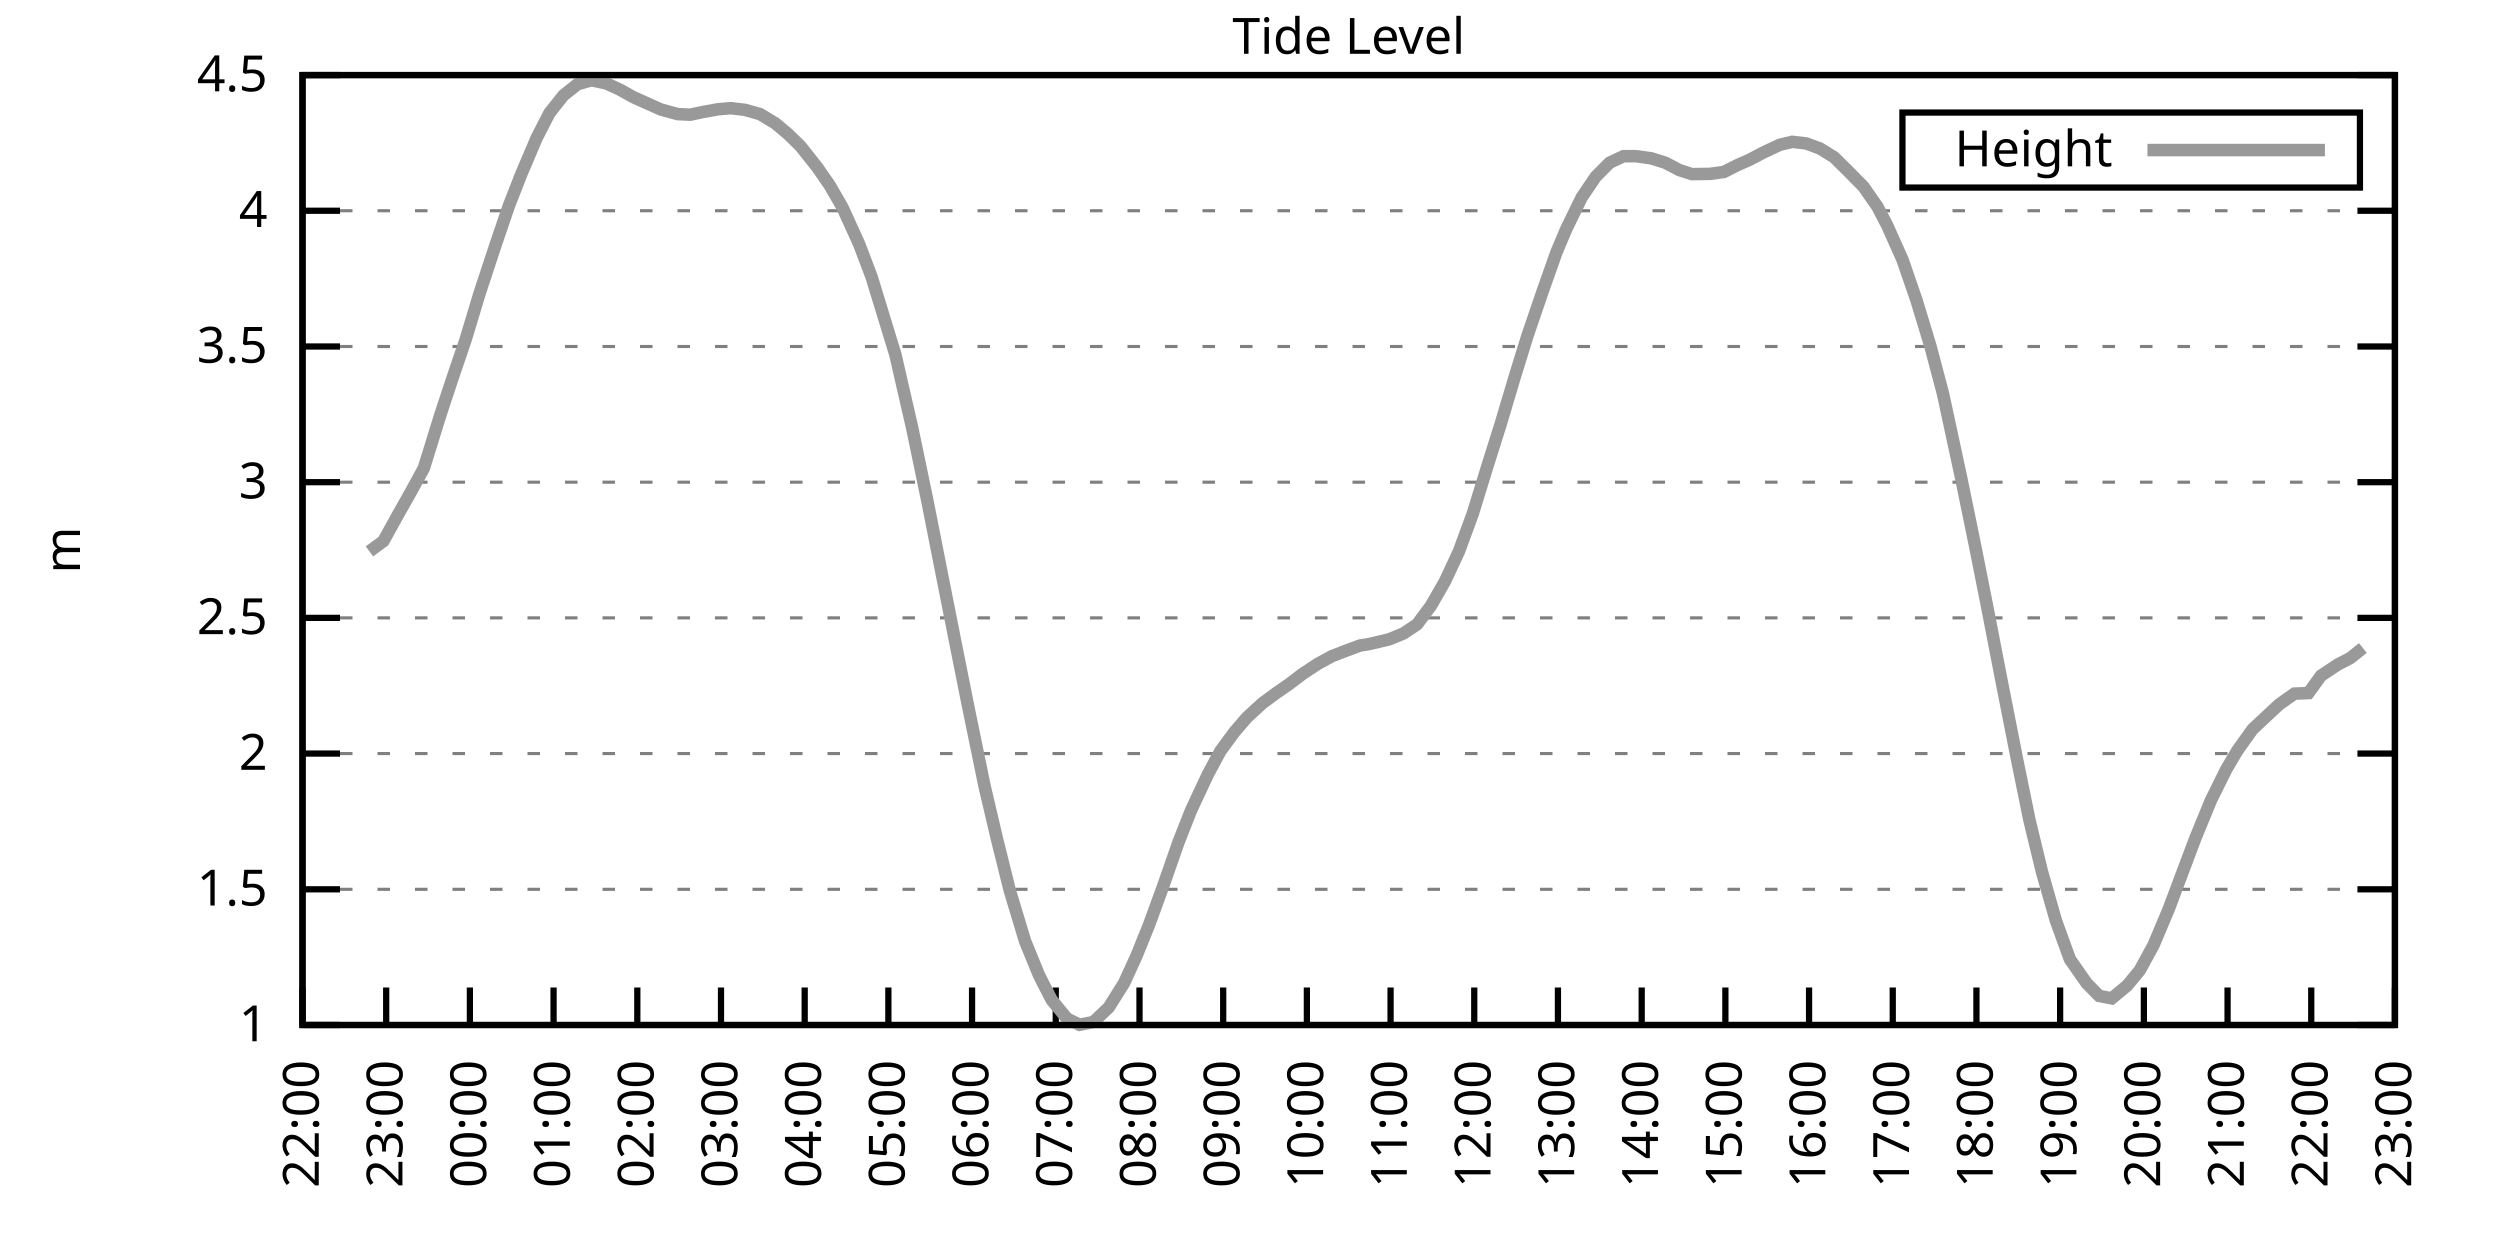
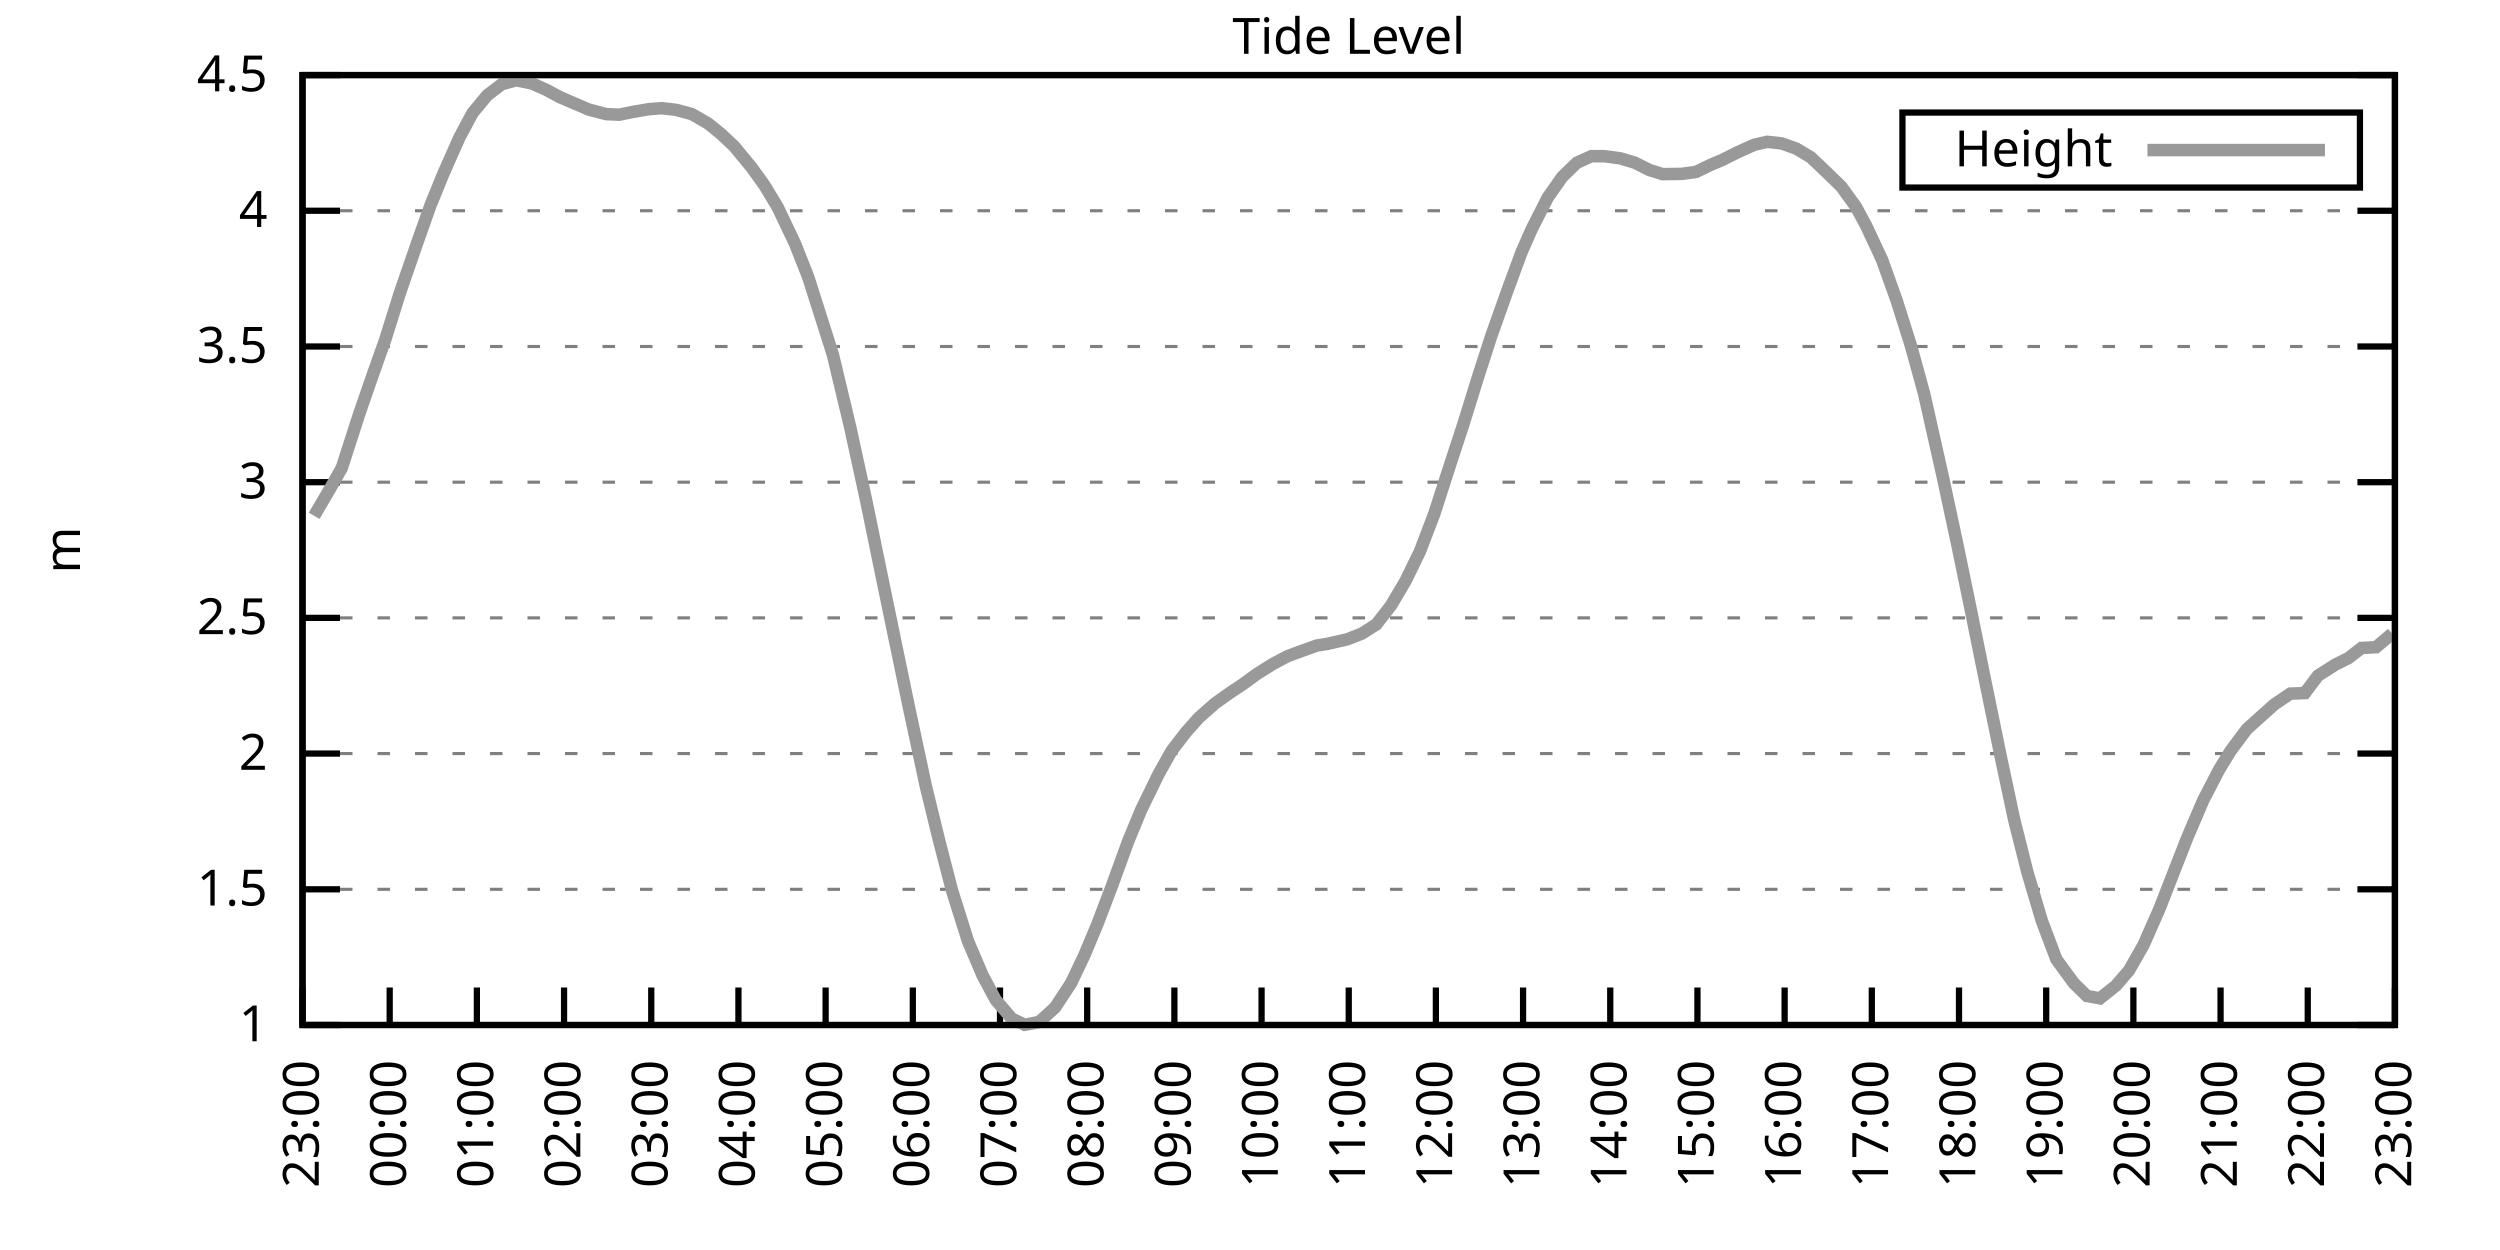
<svg xmlns="http://www.w3.org/2000/svg" xmlns:xlink="http://www.w3.org/1999/xlink" width="400" height="200" viewBox="0 0 400 200">
  <g id="gnuplot_canvas">
    <rect x="0" y="0" width="400" height="200" fill="none" />
    <defs>
      <circle id="gpDot" r="0.5" stroke-width="0.5" stroke="currentColor" />
      <path id="gpPt0" stroke-width="0.333" stroke="currentColor" d="M-1,0 h2 M0,-1 v2" />
      <path id="gpPt1" stroke-width="0.333" stroke="currentColor" d="M-1,-1 L1,1 M1,-1 L-1,1" />
      <path id="gpPt2" stroke-width="0.333" stroke="currentColor" d="M-1,0 L1,0 M0,-1 L0,1 M-1,-1 L1,1 M-1,1 L1,-1" />
      <rect id="gpPt3" stroke-width="0.333" stroke="currentColor" x="-1" y="-1" width="2" height="2" />
      <rect id="gpPt4" stroke-width="0.333" stroke="currentColor" fill="currentColor" x="-1" y="-1" width="2" height="2" />
      <circle id="gpPt5" stroke-width="0.333" stroke="currentColor" cx="0" cy="0" r="1" />
      <use xlink:href="#gpPt5" id="gpPt6" fill="currentColor" stroke="none" />
      <path id="gpPt7" stroke-width="0.333" stroke="currentColor" d="M0,-1.33 L-1.33,0.67 L1.33,0.67 z" />
      <use xlink:href="#gpPt7" id="gpPt8" fill="currentColor" stroke="none" />
      <use xlink:href="#gpPt7" id="gpPt9" stroke="currentColor" transform="rotate(180)" />
      <use xlink:href="#gpPt9" id="gpPt10" fill="currentColor" stroke="none" />
      <use xlink:href="#gpPt3" id="gpPt11" stroke="currentColor" transform="rotate(45)" />
      <use xlink:href="#gpPt11" id="gpPt12" fill="currentColor" stroke="none" />
      <path id="gpPt13" stroke-width="0.333" stroke="currentColor" d="M0,1.330 L1.265,0.411 L0.782,-1.067 L-0.782,-1.076 L-1.265,0.411 z" />
      <use xlink:href="#gpPt13" id="gpPt14" fill="currentColor" stroke="none" />
      <filter id="textbox" filterUnits="objectBoundingBox" x="0" y="0" height="1" width="1">
        <feFlood flood-color="white" flood-opacity="1" result="bgnd" />
        <feComposite in="SourceGraphic" in2="bgnd" operator="atop" />
      </filter>
      <filter id="greybox" filterUnits="objectBoundingBox" x="0" y="0" height="1" width="1">
        <feFlood flood-color="lightgrey" flood-opacity="1" result="grey" />
        <feComposite in="SourceGraphic" in2="grey" operator="atop" />
      </filter>
    </defs>
    <g fill="none" color="white" stroke="currentColor" stroke-width="1.00" stroke-linecap="butt" stroke-linejoin="miter">
</g>
    <g fill="none" color="black" stroke="currentColor" stroke-width="1.00" stroke-linecap="butt" stroke-linejoin="miter">
      <g stroke="none" shape-rendering="crispEdges">
        <polygon fill="rgb(255, 255, 255)" points="48.40,164.00 383.18,164.00 383.18,12.02 48.40,12.02 " />
      </g>
    </g>
    <g fill="none" color="black" stroke="currentColor" stroke-width="1.00" stroke-linecap="butt" stroke-linejoin="miter">
</g>
    <g fill="none" color="black" stroke="black" stroke-width="0.50" stroke-linecap="butt" stroke-linejoin="miter">
</g>
    <g fill="none" color="gray" stroke="currentColor" stroke-width="0.50" stroke-linecap="butt" stroke-linejoin="miter">
      <path stroke="gray" stroke-dasharray="2,4" class="gridline" d="M48.40,164.00 L383.19,164.00  " />
    </g>
    <g fill="none" color="gray" stroke="gray" stroke-width="1.00" stroke-linecap="butt" stroke-linejoin="miter">
</g>
    <g fill="none" color="black" stroke="currentColor" stroke-width="1.00" stroke-linecap="butt" stroke-linejoin="miter">
      <path stroke="black" d="M48.40,164.00 L54.40,164.00 M383.19,164.00 L377.19,164.00  " />
      <g transform="translate(42.80,166.60)" stroke="none" fill="black" font-family="Sans" font-size="8.00" text-anchor="end">
        <text>
          <tspan font-family="Sans"> 1</tspan>
        </text>
      </g>
    </g>
    <g fill="none" color="black" stroke="currentColor" stroke-width="1.00" stroke-linecap="butt" stroke-linejoin="miter">
</g>
    <g fill="none" color="black" stroke="black" stroke-width="0.50" stroke-linecap="butt" stroke-linejoin="miter">
</g>
    <g fill="none" color="gray" stroke="currentColor" stroke-width="0.50" stroke-linecap="butt" stroke-linejoin="miter">
      <path stroke="gray" stroke-dasharray="2,4" class="gridline" d="M48.40,142.29 L383.19,142.29  " />
    </g>
    <g fill="none" color="gray" stroke="gray" stroke-width="1.00" stroke-linecap="butt" stroke-linejoin="miter">
</g>
    <g fill="none" color="black" stroke="currentColor" stroke-width="1.00" stroke-linecap="butt" stroke-linejoin="miter">
      <path stroke="black" d="M48.40,142.29 L54.40,142.29 M383.19,142.29 L377.19,142.29  " />
      <g transform="translate(42.80,144.89)" stroke="none" fill="black" font-family="Sans" font-size="8.00" text-anchor="end">
        <text>
          <tspan font-family="Sans"> 1.5</tspan>
        </text>
      </g>
    </g>
    <g fill="none" color="black" stroke="currentColor" stroke-width="1.00" stroke-linecap="butt" stroke-linejoin="miter">
</g>
    <g fill="none" color="black" stroke="black" stroke-width="0.50" stroke-linecap="butt" stroke-linejoin="miter">
</g>
    <g fill="none" color="gray" stroke="currentColor" stroke-width="0.50" stroke-linecap="butt" stroke-linejoin="miter">
      <path stroke="gray" stroke-dasharray="2,4" class="gridline" d="M48.40,120.57 L383.19,120.57  " />
    </g>
    <g fill="none" color="gray" stroke="gray" stroke-width="1.00" stroke-linecap="butt" stroke-linejoin="miter">
</g>
    <g fill="none" color="black" stroke="currentColor" stroke-width="1.00" stroke-linecap="butt" stroke-linejoin="miter">
      <path stroke="black" d="M48.40,120.57 L54.40,120.57 M383.19,120.57 L377.19,120.57  " />
      <g transform="translate(42.80,123.17)" stroke="none" fill="black" font-family="Sans" font-size="8.00" text-anchor="end">
        <text>
          <tspan font-family="Sans"> 2</tspan>
        </text>
      </g>
    </g>
    <g fill="none" color="black" stroke="currentColor" stroke-width="1.00" stroke-linecap="butt" stroke-linejoin="miter">
</g>
    <g fill="none" color="black" stroke="black" stroke-width="0.50" stroke-linecap="butt" stroke-linejoin="miter">
</g>
    <g fill="none" color="gray" stroke="currentColor" stroke-width="0.50" stroke-linecap="butt" stroke-linejoin="miter">
      <path stroke="gray" stroke-dasharray="2,4" class="gridline" d="M48.40,98.86 L383.19,98.86  " />
    </g>
    <g fill="none" color="gray" stroke="gray" stroke-width="1.00" stroke-linecap="butt" stroke-linejoin="miter">
</g>
    <g fill="none" color="black" stroke="currentColor" stroke-width="1.00" stroke-linecap="butt" stroke-linejoin="miter">
      <path stroke="black" d="M48.40,98.86 L54.40,98.86 M383.19,98.86 L377.19,98.86  " />
      <g transform="translate(42.80,101.46)" stroke="none" fill="black" font-family="Sans" font-size="8.00" text-anchor="end">
        <text>
          <tspan font-family="Sans"> 2.5</tspan>
        </text>
      </g>
    </g>
    <g fill="none" color="black" stroke="currentColor" stroke-width="1.00" stroke-linecap="butt" stroke-linejoin="miter">
</g>
    <g fill="none" color="black" stroke="black" stroke-width="0.50" stroke-linecap="butt" stroke-linejoin="miter">
</g>
    <g fill="none" color="gray" stroke="currentColor" stroke-width="0.50" stroke-linecap="butt" stroke-linejoin="miter">
      <path stroke="gray" stroke-dasharray="2,4" class="gridline" d="M48.40,77.15 L383.19,77.15  " />
    </g>
    <g fill="none" color="gray" stroke="gray" stroke-width="1.00" stroke-linecap="butt" stroke-linejoin="miter">
</g>
    <g fill="none" color="black" stroke="currentColor" stroke-width="1.00" stroke-linecap="butt" stroke-linejoin="miter">
      <path stroke="black" d="M48.40,77.15 L54.40,77.15 M383.19,77.15 L377.19,77.15  " />
      <g transform="translate(42.80,79.75)" stroke="none" fill="black" font-family="Sans" font-size="8.00" text-anchor="end">
        <text>
          <tspan font-family="Sans"> 3</tspan>
        </text>
      </g>
    </g>
    <g fill="none" color="black" stroke="currentColor" stroke-width="1.00" stroke-linecap="butt" stroke-linejoin="miter">
</g>
    <g fill="none" color="black" stroke="black" stroke-width="0.50" stroke-linecap="butt" stroke-linejoin="miter">
</g>
    <g fill="none" color="gray" stroke="currentColor" stroke-width="0.50" stroke-linecap="butt" stroke-linejoin="miter">
      <path stroke="gray" stroke-dasharray="2,4" class="gridline" d="M48.40,55.44 L383.19,55.44  " />
    </g>
    <g fill="none" color="gray" stroke="gray" stroke-width="1.00" stroke-linecap="butt" stroke-linejoin="miter">
</g>
    <g fill="none" color="black" stroke="currentColor" stroke-width="1.00" stroke-linecap="butt" stroke-linejoin="miter">
      <path stroke="black" d="M48.40,55.44 L54.40,55.44 M383.19,55.44 L377.19,55.44  " />
      <g transform="translate(42.80,58.04)" stroke="none" fill="black" font-family="Sans" font-size="8.00" text-anchor="end">
        <text>
          <tspan font-family="Sans"> 3.5</tspan>
        </text>
      </g>
    </g>
    <g fill="none" color="black" stroke="currentColor" stroke-width="1.00" stroke-linecap="butt" stroke-linejoin="miter">
</g>
    <g fill="none" color="black" stroke="black" stroke-width="0.50" stroke-linecap="butt" stroke-linejoin="miter">
</g>
    <g fill="none" color="gray" stroke="currentColor" stroke-width="0.50" stroke-linecap="butt" stroke-linejoin="miter">
      <path stroke="gray" stroke-dasharray="2,4" class="gridline" d="M48.40,33.72 L383.19,33.72  " />
    </g>
    <g fill="none" color="gray" stroke="gray" stroke-width="1.00" stroke-linecap="butt" stroke-linejoin="miter">
</g>
    <g fill="none" color="black" stroke="currentColor" stroke-width="1.00" stroke-linecap="butt" stroke-linejoin="miter">
      <path stroke="black" d="M48.40,33.72 L54.40,33.72 M383.19,33.72 L377.19,33.72  " />
      <g transform="translate(42.80,36.32)" stroke="none" fill="black" font-family="Sans" font-size="8.00" text-anchor="end">
        <text>
          <tspan font-family="Sans"> 4</tspan>
        </text>
      </g>
    </g>
    <g fill="none" color="black" stroke="currentColor" stroke-width="1.00" stroke-linecap="butt" stroke-linejoin="miter">
</g>
    <g fill="none" color="black" stroke="black" stroke-width="0.50" stroke-linecap="butt" stroke-linejoin="miter">
</g>
    <g fill="none" color="gray" stroke="currentColor" stroke-width="0.50" stroke-linecap="butt" stroke-linejoin="miter">
      <path stroke="gray" stroke-dasharray="2,4" class="gridline" d="M48.40,12.01 L383.19,12.01  " />
    </g>
    <g fill="none" color="gray" stroke="gray" stroke-width="1.00" stroke-linecap="butt" stroke-linejoin="miter">
</g>
    <g fill="none" color="black" stroke="currentColor" stroke-width="1.00" stroke-linecap="butt" stroke-linejoin="miter">
      <path stroke="black" d="M48.40,12.01 L54.40,12.01 M383.19,12.01 L377.19,12.01  " />
      <g transform="translate(42.80,14.61)" stroke="none" fill="black" font-family="Sans" font-size="8.00" text-anchor="end">
        <text>
          <tspan font-family="Sans"> 4.5</tspan>
        </text>
      </g>
    </g>
    <g fill="none" color="black" stroke="currentColor" stroke-width="1.00" stroke-linecap="butt" stroke-linejoin="miter">
      <path stroke="black" d="M48.40,164.00 L48.40,158.00  " />
      <g transform="translate(51.00,169.60) rotate(270.00)" stroke="none" fill="black" font-family="Sans" font-size="8.00" text-anchor="end">
        <text>
-           <tspan font-family="Sans">22:00</tspan>
-         </text>
-       </g>
-     </g>
-     <g fill="none" color="black" stroke="currentColor" stroke-width="1.00" stroke-linecap="butt" stroke-linejoin="miter">
-       <path stroke="black" d="M61.79,164.00 L61.79,158.00  " />
-       <g transform="translate(64.39,169.60) rotate(270.00)" stroke="none" fill="black" font-family="Sans" font-size="8.00" text-anchor="end">
-         <text>
          <tspan font-family="Sans">23:00</tspan>
        </text>
      </g>
    </g>
    <g fill="none" color="black" stroke="currentColor" stroke-width="1.00" stroke-linecap="butt" stroke-linejoin="miter">
-       <path stroke="black" d="M75.18,164.00 L75.18,158.00  " />
-       <g transform="translate(77.78,169.60) rotate(270.00)" stroke="none" fill="black" font-family="Sans" font-size="8.00" text-anchor="end">
+       <path stroke="black" d="M62.35,164.00 L62.35,158.00  " />
+       <g transform="translate(64.95,169.60) rotate(270.00)" stroke="none" fill="black" font-family="Sans" font-size="8.00" text-anchor="end">
        <text>
          <tspan font-family="Sans">00:00</tspan>
        </text>
      </g>
    </g>
    <g fill="none" color="black" stroke="currentColor" stroke-width="1.00" stroke-linecap="butt" stroke-linejoin="miter">
-       <path stroke="black" d="M88.57,164.00 L88.57,158.00  " />
-       <g transform="translate(91.17,169.60) rotate(270.00)" stroke="none" fill="black" font-family="Sans" font-size="8.00" text-anchor="end">
+       <path stroke="black" d="M76.30,164.00 L76.30,158.00  " />
+       <g transform="translate(78.90,169.60) rotate(270.00)" stroke="none" fill="black" font-family="Sans" font-size="8.00" text-anchor="end">
        <text>
          <tspan font-family="Sans">01:00</tspan>
        </text>
      </g>
    </g>
    <g fill="none" color="black" stroke="currentColor" stroke-width="1.00" stroke-linecap="butt" stroke-linejoin="miter">
-       <path stroke="black" d="M101.97,164.00 L101.97,158.00  " />
-       <g transform="translate(104.57,169.60) rotate(270.00)" stroke="none" fill="black" font-family="Sans" font-size="8.00" text-anchor="end">
+       <path stroke="black" d="M90.25,164.00 L90.25,158.00  " />
+       <g transform="translate(92.85,169.60) rotate(270.00)" stroke="none" fill="black" font-family="Sans" font-size="8.00" text-anchor="end">
        <text>
          <tspan font-family="Sans">02:00</tspan>
        </text>
      </g>
    </g>
    <g fill="none" color="black" stroke="currentColor" stroke-width="1.00" stroke-linecap="butt" stroke-linejoin="miter">
-       <path stroke="black" d="M115.36,164.00 L115.36,158.00  " />
-       <g transform="translate(117.96,169.60) rotate(270.00)" stroke="none" fill="black" font-family="Sans" font-size="8.00" text-anchor="end">
+       <path stroke="black" d="M104.20,164.00 L104.20,158.00  " />
+       <g transform="translate(106.80,169.60) rotate(270.00)" stroke="none" fill="black" font-family="Sans" font-size="8.00" text-anchor="end">
        <text>
          <tspan font-family="Sans">03:00</tspan>
        </text>
      </g>
    </g>
    <g fill="none" color="black" stroke="currentColor" stroke-width="1.00" stroke-linecap="butt" stroke-linejoin="miter">
-       <path stroke="black" d="M128.75,164.00 L128.75,158.00  " />
-       <g transform="translate(131.35,169.60) rotate(270.00)" stroke="none" fill="black" font-family="Sans" font-size="8.00" text-anchor="end">
+       <path stroke="black" d="M118.15,164.00 L118.15,158.00  " />
+       <g transform="translate(120.75,169.60) rotate(270.00)" stroke="none" fill="black" font-family="Sans" font-size="8.00" text-anchor="end">
        <text>
          <tspan font-family="Sans">04:00</tspan>
        </text>
      </g>
    </g>
    <g fill="none" color="black" stroke="currentColor" stroke-width="1.00" stroke-linecap="butt" stroke-linejoin="miter">
-       <path stroke="black" d="M142.14,164.00 L142.14,158.00  " />
-       <g transform="translate(144.74,169.60) rotate(270.00)" stroke="none" fill="black" font-family="Sans" font-size="8.00" text-anchor="end">
+       <path stroke="black" d="M132.10,164.00 L132.10,158.00  " />
+       <g transform="translate(134.70,169.60) rotate(270.00)" stroke="none" fill="black" font-family="Sans" font-size="8.00" text-anchor="end">
        <text>
          <tspan font-family="Sans">05:00</tspan>
        </text>
      </g>
    </g>
    <g fill="none" color="black" stroke="currentColor" stroke-width="1.00" stroke-linecap="butt" stroke-linejoin="miter">
-       <path stroke="black" d="M155.53,164.00 L155.53,158.00  " />
-       <g transform="translate(158.13,169.60) rotate(270.00)" stroke="none" fill="black" font-family="Sans" font-size="8.00" text-anchor="end">
+       <path stroke="black" d="M146.05,164.00 L146.05,158.00  " />
+       <g transform="translate(148.65,169.60) rotate(270.00)" stroke="none" fill="black" font-family="Sans" font-size="8.00" text-anchor="end">
        <text>
          <tspan font-family="Sans">06:00</tspan>
        </text>
      </g>
    </g>
    <g fill="none" color="black" stroke="currentColor" stroke-width="1.00" stroke-linecap="butt" stroke-linejoin="miter">
-       <path stroke="black" d="M168.92,164.00 L168.92,158.00  " />
-       <g transform="translate(171.52,169.60) rotate(270.00)" stroke="none" fill="black" font-family="Sans" font-size="8.00" text-anchor="end">
+       <path stroke="black" d="M160.00,164.00 L160.00,158.00  " />
+       <g transform="translate(162.60,169.60) rotate(270.00)" stroke="none" fill="black" font-family="Sans" font-size="8.00" text-anchor="end">
        <text>
          <tspan font-family="Sans">07:00</tspan>
        </text>
      </g>
    </g>
    <g fill="none" color="black" stroke="currentColor" stroke-width="1.00" stroke-linecap="butt" stroke-linejoin="miter">
-       <path stroke="black" d="M182.32,164.00 L182.32,158.00  " />
-       <g transform="translate(184.92,169.60) rotate(270.00)" stroke="none" fill="black" font-family="Sans" font-size="8.00" text-anchor="end">
+       <path stroke="black" d="M173.95,164.00 L173.95,158.00  " />
+       <g transform="translate(176.55,169.60) rotate(270.00)" stroke="none" fill="black" font-family="Sans" font-size="8.00" text-anchor="end">
        <text>
          <tspan font-family="Sans">08:00</tspan>
        </text>
      </g>
    </g>
    <g fill="none" color="black" stroke="currentColor" stroke-width="1.00" stroke-linecap="butt" stroke-linejoin="miter">
-       <path stroke="black" d="M195.71,164.00 L195.71,158.00  " />
-       <g transform="translate(198.31,169.60) rotate(270.00)" stroke="none" fill="black" font-family="Sans" font-size="8.00" text-anchor="end">
+       <path stroke="black" d="M187.90,164.00 L187.90,158.00  " />
+       <g transform="translate(190.50,169.60) rotate(270.00)" stroke="none" fill="black" font-family="Sans" font-size="8.00" text-anchor="end">
        <text>
          <tspan font-family="Sans">09:00</tspan>
        </text>
      </g>
    </g>
    <g fill="none" color="black" stroke="currentColor" stroke-width="1.00" stroke-linecap="butt" stroke-linejoin="miter">
-       <path stroke="black" d="M209.10,164.00 L209.10,158.00  " />
-       <g transform="translate(211.70,169.60) rotate(270.00)" stroke="none" fill="black" font-family="Sans" font-size="8.00" text-anchor="end">
+       <path stroke="black" d="M201.85,164.00 L201.85,158.00  " />
+       <g transform="translate(204.45,169.60) rotate(270.00)" stroke="none" fill="black" font-family="Sans" font-size="8.00" text-anchor="end">
        <text>
          <tspan font-family="Sans">10:00</tspan>
        </text>
      </g>
    </g>
    <g fill="none" color="black" stroke="currentColor" stroke-width="1.00" stroke-linecap="butt" stroke-linejoin="miter">
-       <path stroke="black" d="M222.49,164.00 L222.49,158.00  " />
-       <g transform="translate(225.09,169.60) rotate(270.00)" stroke="none" fill="black" font-family="Sans" font-size="8.00" text-anchor="end">
+       <path stroke="black" d="M215.80,164.00 L215.80,158.00  " />
+       <g transform="translate(218.40,169.60) rotate(270.00)" stroke="none" fill="black" font-family="Sans" font-size="8.00" text-anchor="end">
        <text>
          <tspan font-family="Sans">11:00</tspan>
        </text>
      </g>
    </g>
    <g fill="none" color="black" stroke="currentColor" stroke-width="1.00" stroke-linecap="butt" stroke-linejoin="miter">
-       <path stroke="black" d="M235.88,164.00 L235.88,158.00  " />
-       <g transform="translate(238.48,169.60) rotate(270.00)" stroke="none" fill="black" font-family="Sans" font-size="8.00" text-anchor="end">
+       <path stroke="black" d="M229.74,164.00 L229.74,158.00  " />
+       <g transform="translate(232.34,169.60) rotate(270.00)" stroke="none" fill="black" font-family="Sans" font-size="8.00" text-anchor="end">
        <text>
          <tspan font-family="Sans">12:00</tspan>
        </text>
      </g>
    </g>
    <g fill="none" color="black" stroke="currentColor" stroke-width="1.00" stroke-linecap="butt" stroke-linejoin="miter">
-       <path stroke="black" d="M249.27,164.00 L249.27,158.00  " />
-       <g transform="translate(251.87,169.60) rotate(270.00)" stroke="none" fill="black" font-family="Sans" font-size="8.00" text-anchor="end">
+       <path stroke="black" d="M243.69,164.00 L243.69,158.00  " />
+       <g transform="translate(246.29,169.60) rotate(270.00)" stroke="none" fill="black" font-family="Sans" font-size="8.00" text-anchor="end">
        <text>
          <tspan font-family="Sans">13:00</tspan>
        </text>
      </g>
    </g>
    <g fill="none" color="black" stroke="currentColor" stroke-width="1.00" stroke-linecap="butt" stroke-linejoin="miter">
-       <path stroke="black" d="M262.67,164.00 L262.67,158.00  " />
-       <g transform="translate(265.27,169.60) rotate(270.00)" stroke="none" fill="black" font-family="Sans" font-size="8.00" text-anchor="end">
+       <path stroke="black" d="M257.64,164.00 L257.64,158.00  " />
+       <g transform="translate(260.24,169.60) rotate(270.00)" stroke="none" fill="black" font-family="Sans" font-size="8.00" text-anchor="end">
        <text>
          <tspan font-family="Sans">14:00</tspan>
        </text>
      </g>
    </g>
    <g fill="none" color="black" stroke="currentColor" stroke-width="1.00" stroke-linecap="butt" stroke-linejoin="miter">
-       <path stroke="black" d="M276.06,164.00 L276.06,158.00  " />
-       <g transform="translate(278.66,169.60) rotate(270.00)" stroke="none" fill="black" font-family="Sans" font-size="8.00" text-anchor="end">
+       <path stroke="black" d="M271.59,164.00 L271.59,158.00  " />
+       <g transform="translate(274.19,169.60) rotate(270.00)" stroke="none" fill="black" font-family="Sans" font-size="8.00" text-anchor="end">
        <text>
          <tspan font-family="Sans">15:00</tspan>
        </text>
      </g>
    </g>
    <g fill="none" color="black" stroke="currentColor" stroke-width="1.00" stroke-linecap="butt" stroke-linejoin="miter">
-       <path stroke="black" d="M289.45,164.00 L289.45,158.00  " />
-       <g transform="translate(292.05,169.60) rotate(270.00)" stroke="none" fill="black" font-family="Sans" font-size="8.00" text-anchor="end">
+       <path stroke="black" d="M285.54,164.00 L285.54,158.00  " />
+       <g transform="translate(288.14,169.60) rotate(270.00)" stroke="none" fill="black" font-family="Sans" font-size="8.00" text-anchor="end">
        <text>
          <tspan font-family="Sans">16:00</tspan>
        </text>
      </g>
    </g>
    <g fill="none" color="black" stroke="currentColor" stroke-width="1.00" stroke-linecap="butt" stroke-linejoin="miter">
-       <path stroke="black" d="M302.84,164.00 L302.84,158.00  " />
-       <g transform="translate(305.44,169.60) rotate(270.00)" stroke="none" fill="black" font-family="Sans" font-size="8.00" text-anchor="end">
+       <path stroke="black" d="M299.49,164.00 L299.49,158.00  " />
+       <g transform="translate(302.09,169.60) rotate(270.00)" stroke="none" fill="black" font-family="Sans" font-size="8.00" text-anchor="end">
        <text>
          <tspan font-family="Sans">17:00</tspan>
        </text>
      </g>
    </g>
    <g fill="none" color="black" stroke="currentColor" stroke-width="1.00" stroke-linecap="butt" stroke-linejoin="miter">
-       <path stroke="black" d="M316.23,164.00 L316.23,158.00  " />
-       <g transform="translate(318.83,169.60) rotate(270.00)" stroke="none" fill="black" font-family="Sans" font-size="8.00" text-anchor="end">
+       <path stroke="black" d="M313.44,164.00 L313.44,158.00  " />
+       <g transform="translate(316.04,169.60) rotate(270.00)" stroke="none" fill="black" font-family="Sans" font-size="8.00" text-anchor="end">
        <text>
          <tspan font-family="Sans">18:00</tspan>
        </text>
      </g>
    </g>
    <g fill="none" color="black" stroke="currentColor" stroke-width="1.00" stroke-linecap="butt" stroke-linejoin="miter">
-       <path stroke="black" d="M329.62,164.00 L329.62,158.00  " />
-       <g transform="translate(332.22,169.60) rotate(270.00)" stroke="none" fill="black" font-family="Sans" font-size="8.00" text-anchor="end">
+       <path stroke="black" d="M327.39,164.00 L327.39,158.00  " />
+       <g transform="translate(329.99,169.60) rotate(270.00)" stroke="none" fill="black" font-family="Sans" font-size="8.00" text-anchor="end">
        <text>
          <tspan font-family="Sans">19:00</tspan>
        </text>
      </g>
    </g>
    <g fill="none" color="black" stroke="currentColor" stroke-width="1.00" stroke-linecap="butt" stroke-linejoin="miter">
-       <path stroke="black" d="M343.02,164.00 L343.02,158.00  " />
-       <g transform="translate(345.62,169.60) rotate(270.00)" stroke="none" fill="black" font-family="Sans" font-size="8.00" text-anchor="end">
+       <path stroke="black" d="M341.34,164.00 L341.34,158.00  " />
+       <g transform="translate(343.94,169.60) rotate(270.00)" stroke="none" fill="black" font-family="Sans" font-size="8.00" text-anchor="end">
        <text>
          <tspan font-family="Sans">20:00</tspan>
        </text>
      </g>
    </g>
    <g fill="none" color="black" stroke="currentColor" stroke-width="1.00" stroke-linecap="butt" stroke-linejoin="miter">
-       <path stroke="black" d="M356.41,164.00 L356.41,158.00  " />
-       <g transform="translate(359.01,169.60) rotate(270.00)" stroke="none" fill="black" font-family="Sans" font-size="8.00" text-anchor="end">
+       <path stroke="black" d="M355.29,164.00 L355.29,158.00  " />
+       <g transform="translate(357.89,169.60) rotate(270.00)" stroke="none" fill="black" font-family="Sans" font-size="8.00" text-anchor="end">
        <text>
          <tspan font-family="Sans">21:00</tspan>
        </text>
      </g>
    </g>
    <g fill="none" color="black" stroke="currentColor" stroke-width="1.00" stroke-linecap="butt" stroke-linejoin="miter">
-       <path stroke="black" d="M369.80,164.00 L369.80,158.00  " />
-       <g transform="translate(372.40,169.60) rotate(270.00)" stroke="none" fill="black" font-family="Sans" font-size="8.00" text-anchor="end">
+       <path stroke="black" d="M369.24,164.00 L369.24,158.00  " />
+       <g transform="translate(371.84,169.60) rotate(270.00)" stroke="none" fill="black" font-family="Sans" font-size="8.00" text-anchor="end">
        <text>
          <tspan font-family="Sans">22:00</tspan>
        </text>
      </g>
    </g>
    <g fill="none" color="black" stroke="currentColor" stroke-width="1.00" stroke-linecap="butt" stroke-linejoin="miter">
      <path stroke="black" d="M383.19,164.00 L383.19,158.00  " />
      <g transform="translate(385.79,169.60) rotate(270.00)" stroke="none" fill="black" font-family="Sans" font-size="8.00" text-anchor="end">
        <text>
          <tspan font-family="Sans">23:00</tspan>
        </text>
      </g>
    </g>
    <g fill="none" color="black" stroke="currentColor" stroke-width="1.00" stroke-linecap="butt" stroke-linejoin="miter">
</g>
    <g fill="none" color="black" stroke="currentColor" stroke-width="1.00" stroke-linecap="butt" stroke-linejoin="miter">
      <path stroke="black" d="M48.40,12.01 L48.40,164.00 L383.19,164.00 L383.19,12.01 L48.40,12.01 Z  " />
    </g>
    <g fill="none" color="black" stroke="currentColor" stroke-width="1.00" stroke-linecap="butt" stroke-linejoin="miter">
</g>
    <g fill="none" color="black" stroke="currentColor" stroke-width="1.00" stroke-linecap="butt" stroke-linejoin="miter">
      <path stroke="black" d="M304.39,30.01 L304.39,18.01 L377.59,18.01 L377.59,30.01 L304.39,30.01 Z  " />
    </g>
    <g id="Tide_level_plot_1">
      <g fill="none" color="white" stroke="black" stroke-width="2.00" stroke-linecap="butt" stroke-linejoin="miter">
</g>
      <g fill="none" color="black" stroke="currentColor" stroke-width="2.00" stroke-linecap="butt" stroke-linejoin="miter">
        <g transform="translate(337.99,26.61)" stroke="none" fill="black" font-family="Sans" font-size="8.00" text-anchor="end">
          <text>
            <tspan font-family="Sans">Height</tspan>
          </text>
        </g>
      </g>
      <g fill="none" color="black" stroke="currentColor" stroke-width="2.00" stroke-linecap="butt" stroke-linejoin="miter">
-         <path stroke="rgb(153, 153, 153)" d="M343.59,24.01 L371.99,24.01 M59.11,88.22 L61.35,86.57 L63.58,82.53 L65.81,78.58 L67.82,74.89 L70.50,66.25   L72.50,60.21 L74.51,54.31 L76.75,46.88 L79.42,38.80 L81.43,32.90 L83.44,27.77 L85.90,22.00 L87.91,18.09   L90.14,15.27 L92.37,13.49 L94.60,12.84 L97.06,13.36 L99.29,14.40 L101.30,15.53 L105.76,17.53 L108.44,18.26   L110.45,18.35 L112.46,17.92 L114.91,17.48 L116.92,17.31 L119.15,17.57 L121.61,18.26 L124.06,19.74 L126.07,21.43   L128.08,23.39 L130.76,26.77 L132.77,29.68 L134.78,33.16 L137.45,39.02 L139.46,44.32 L143.26,56.74 L145.94,68.42   L148.39,80.19 L150.62,91.48 L152.85,102.73 L154.86,112.80 L157.54,125.83 L159.55,134.38 L161.56,142.46 L164.01,150.58   L166.25,156.05 L168.25,159.96 L170.71,162.96 L172.72,163.96 L174.95,163.52 L177.41,161.18 L179.86,157.27 L181.87,152.88   L183.88,147.89 L186.11,141.77 L188.57,134.73 L190.57,129.65 L193.25,123.92 L195.26,120.18 L197.49,117.14 L199.50,114.80   L201.96,112.54 L204.19,110.89 L206.20,109.50 L208.43,107.81 L210.88,106.20 L213.12,104.98 L215.35,104.12 L217.58,103.29   L219.14,103.03 L222.27,102.29 L224.50,101.38 L226.73,99.90 L228.96,96.91 L231.20,93.00 L233.43,88.22 L235.66,82.14   L237.89,74.89 L240.12,67.81 L242.36,60.30 L244.36,53.83 L246.82,46.62 L249.05,40.32 L250.61,36.63 L253.07,31.59   L255.30,28.29 L257.53,26.04 L259.76,24.99 L261.77,24.99 L264.23,25.34 L266.46,26.04 L268.69,27.21 L270.70,27.86   L273.60,27.82 L275.83,27.51 L278.07,26.38 L279.85,25.60 L282.08,24.43 L284.76,23.17 L286.77,22.69 L289.00,22.95   L291.23,23.78 L293.47,25.17 L295.92,27.60 L298.15,29.86 L300.39,33.07 L301.95,36.07 L304.40,41.54 L306.63,48.01   L308.87,55.39 L310.88,62.99 L313.78,76.45 L316.01,87.31 L318.02,97.43 L320.25,108.94 L322.70,121.36 L324.71,131.21   L326.72,139.51 L328.95,147.32 L331.19,153.49 L333.86,157.31 L335.87,159.35 L337.88,159.74 L340.34,157.70 L342.35,155.27   L344.58,151.19 L347.03,145.37 L349.26,139.42 L351.27,134.08 L353.73,128.09 L356.18,123.14 L357.97,120.10 L360.42,116.67   L362.66,114.58 L364.66,112.71 L367.12,110.98 L369.35,110.89 L371.36,108.11 L374.04,106.33 L376.05,105.29 L378.06,103.68    " />
+         <path stroke="rgb(153, 153, 153)" d="M343.59,24.01 L371.99,24.01 M50.26,82.53 L52.58,78.58 L54.68,74.89 L57.47,66.25 L59.56,60.21 L61.65,54.31   L63.98,46.88 L66.77,38.80 L68.86,32.90 L70.95,27.77 L73.51,22.00 L75.60,18.09 L77.93,15.27 L80.25,13.49   L82.58,12.84 L85.13,13.36 L87.46,14.40 L89.55,15.53 L94.20,17.53 L96.99,18.26 L99.08,18.35 L101.18,17.92   L103.73,17.48 L105.83,17.31 L108.15,17.57 L110.71,18.26 L113.27,19.74 L115.36,21.43 L117.45,23.39 L120.24,26.77   L122.33,29.68 L124.43,33.16 L127.22,39.02 L129.31,44.32 L133.26,56.74 L136.05,68.42 L138.61,80.19 L140.93,91.48   L143.26,102.73 L145.35,112.80 L148.14,125.83 L150.23,134.38 L152.32,142.46 L154.88,150.58 L157.21,156.05 L159.30,159.96   L161.86,162.96 L163.95,163.96 L166.27,163.52 L168.83,161.18 L171.39,157.27 L173.48,152.88 L175.57,147.89 L177.90,141.77   L180.46,134.73 L182.55,129.65 L185.34,123.92 L187.43,120.18 L189.76,117.14 L191.85,114.80 L194.41,112.54 L196.73,110.89   L198.82,109.50 L201.15,107.81 L203.71,106.20 L206.03,104.98 L208.36,104.12 L210.68,103.29 L212.31,103.03 L215.56,102.29   L217.89,101.38 L220.21,99.90 L222.54,96.91 L224.86,93.00 L227.19,88.22 L229.51,82.14 L231.84,74.89 L234.16,67.81   L236.49,60.30 L238.58,53.83 L241.14,46.62 L243.46,40.32 L245.09,36.63 L247.65,31.59 L249.97,28.29 L252.30,26.04   L254.62,24.99 L256.71,24.99 L259.27,25.34 L261.60,26.04 L263.92,27.21 L266.01,27.86 L269.04,27.82 L271.36,27.51   L273.69,26.38 L275.55,25.60 L277.87,24.43 L280.66,23.17 L282.75,22.69 L285.08,22.95 L287.40,23.78 L289.73,25.17   L292.29,27.60 L294.61,29.86 L296.94,33.07 L298.56,36.07 L301.12,41.54 L303.44,48.01 L305.77,55.39 L307.86,62.99   L310.88,76.45 L313.21,87.31 L315.30,97.43 L317.63,108.94 L320.18,121.36 L322.28,131.21 L324.37,139.51 L326.69,147.32   L329.02,153.49 L331.81,157.31 L333.90,159.35 L335.99,159.74 L338.55,157.70 L340.64,155.27 L342.97,151.19 L345.53,145.37   L347.85,139.42 L349.94,134.08 L352.50,128.09 L355.06,123.14 L356.92,120.10 L359.48,116.67 L361.80,114.58 L363.89,112.71   L366.45,110.98 L368.78,110.89 L370.87,108.11 L373.66,106.33 L375.75,105.29 L377.84,103.68 L380.17,103.55 L382.73,101.38    " />
      </g>
    </g>
    <g fill="none" color="black" stroke="currentColor" stroke-width="2.00" stroke-linecap="butt" stroke-linejoin="miter">
</g>
    <g fill="none" color="black" stroke="black" stroke-width="1.00" stroke-linecap="butt" stroke-linejoin="miter">
</g>
    <g fill="none" color="black" stroke="currentColor" stroke-width="1.00" stroke-linecap="butt" stroke-linejoin="miter">
      <path stroke="black" d="M48.40,12.01 L48.40,164.00 L383.19,164.00 L383.19,12.01 L48.40,12.01 Z  " />
      <g transform="translate(12.80,88.01) rotate(270.00)" stroke="none" fill="black" font-family="Sans" font-size="8.00" text-anchor="middle">
        <text>
          <tspan font-family="Sans">m</tspan>
        </text>
      </g>
    </g>
    <g fill="none" color="black" stroke="currentColor" stroke-width="1.00" stroke-linecap="butt" stroke-linejoin="miter">
</g>
    <g fill="none" color="black" stroke="currentColor" stroke-width="1.00" stroke-linecap="butt" stroke-linejoin="miter">
      <g transform="translate(215.79,8.61)" stroke="none" fill="black" font-family="Sans" font-size="8.00" text-anchor="middle">
        <text>
          <tspan font-family="Sans">Tide Level</tspan>
        </text>
      </g>
    </g>
    <g fill="none" color="black" stroke="currentColor" stroke-width="1.00" stroke-linecap="butt" stroke-linejoin="miter">
</g>
  </g>
</svg>
